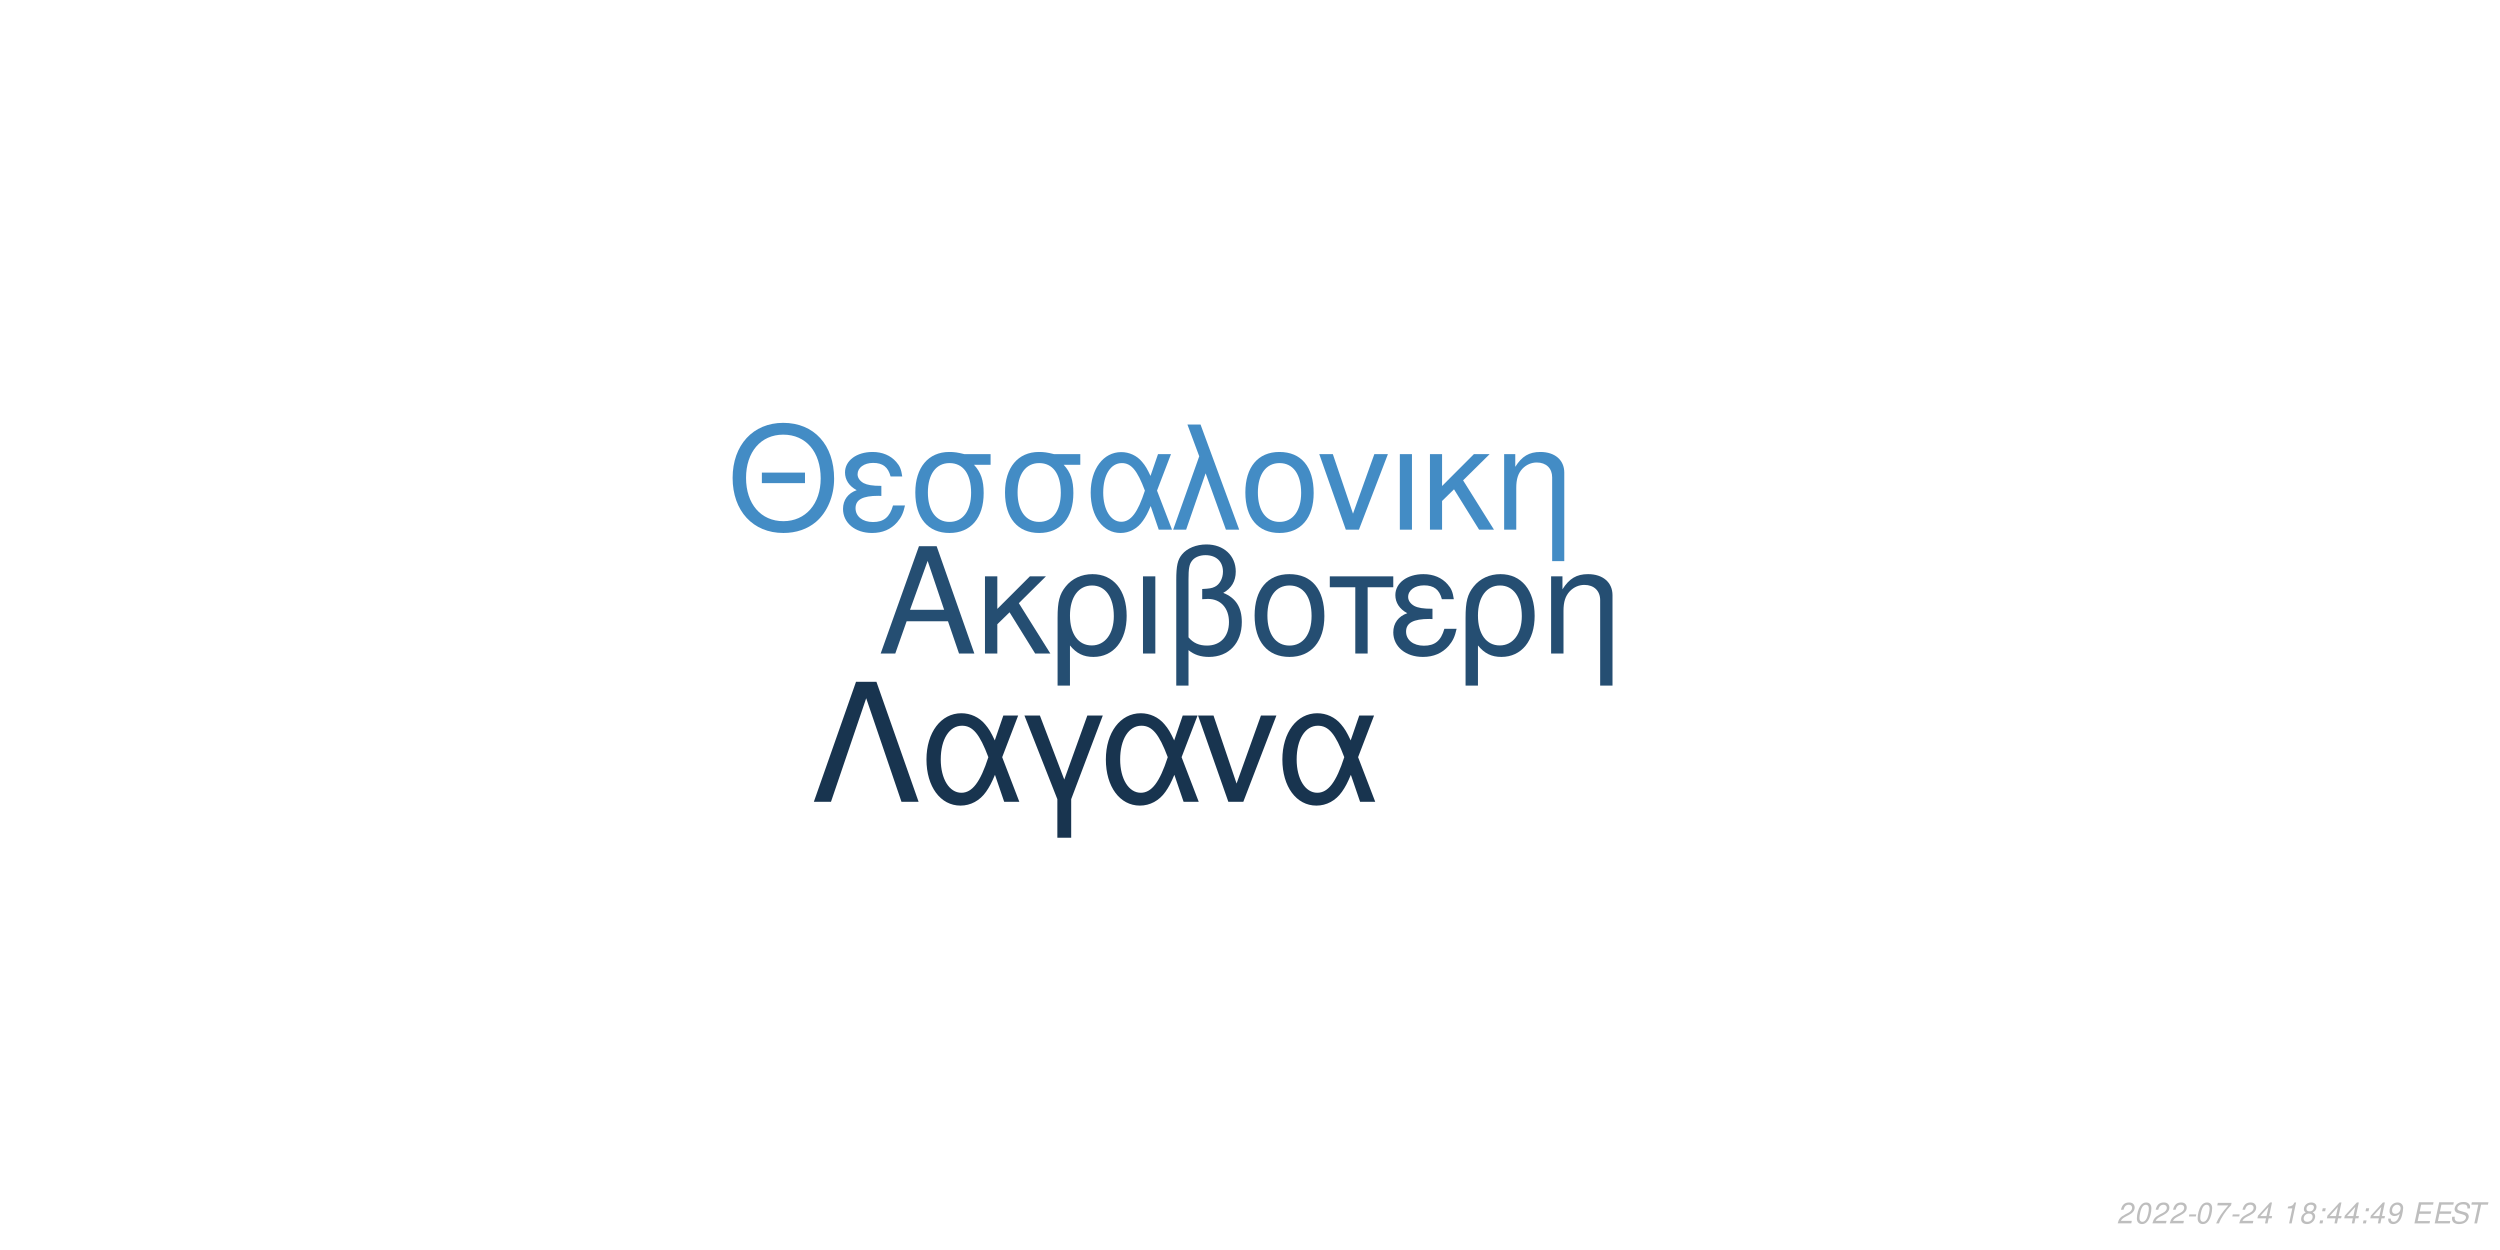
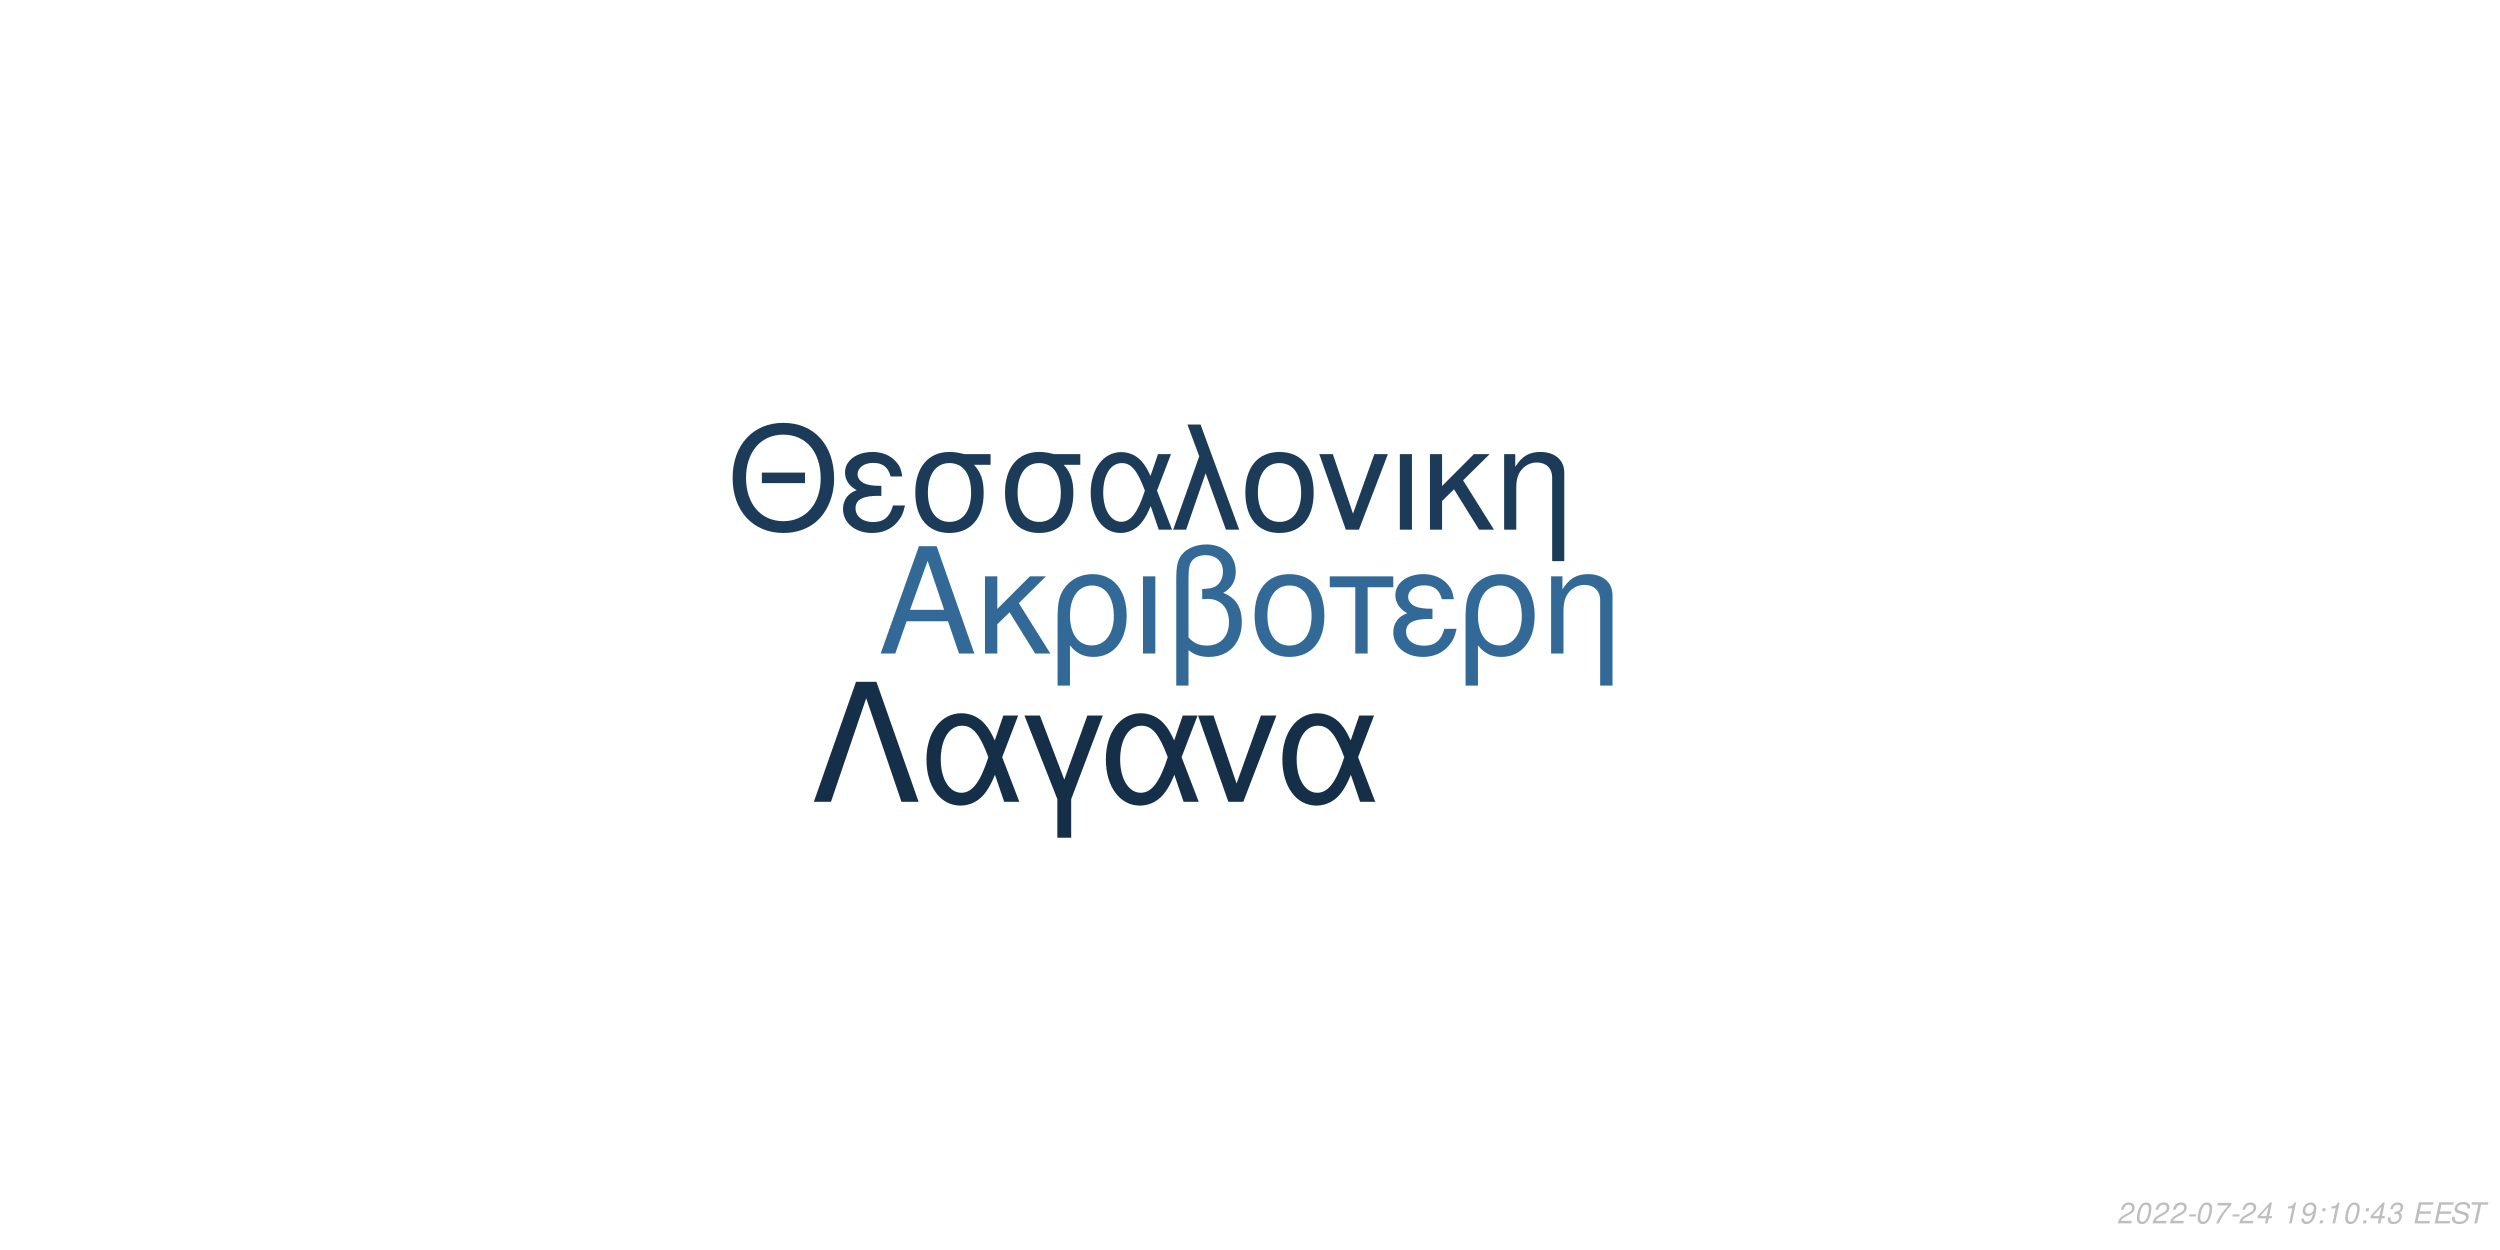
<svg xmlns="http://www.w3.org/2000/svg" xmlns:xlink="http://www.w3.org/1999/xlink" width="864pt" height="432pt" viewBox="0 0 864 432" version="1.1">
  <defs>
    <g>
      <symbol overflow="visible" id="glyph0-0">
        <path style="stroke:none;" d="" />
      </symbol>
      <symbol overflow="visible" id="glyph0-1">
        <path style="stroke:none;" d="M 24.125 -11.141 L 27.938 0 L 33.234 0 L 20.203 -37.094 L 14.094 -37.094 L 0.859 0 L 5.906 0 L 9.828 -11.141 Z M 22.797 -15.109 L 11 -15.109 L 17.094 -32.016 Z M 22.797 -15.109 " />
      </symbol>
      <symbol overflow="visible" id="glyph0-2">
        <path style="stroke:none;" d="M 7.172 -15.422 L 7.172 -26.672 L 2.906 -26.672 L 2.906 0 L 7.172 0 L 7.172 -10.125 L 11.406 -14.25 L 20.25 0 L 25.5 0 L 14.609 -17.406 L 23.969 -26.672 L 18.422 -26.672 Z M 7.172 -15.422 " />
      </symbol>
      <symbol overflow="visible" id="glyph0-3">
        <path style="stroke:none;" d="M 3 11.094 L 7.281 11.094 L 7.281 -2.797 C 9.516 -0.047 11.953 1.172 15.375 1.172 C 22.344 1.172 26.875 -4.422 26.875 -13.031 C 26.875 -21.891 22.297 -27.438 15.062 -27.438 C 11.297 -27.438 7.984 -25.906 5.797 -23.156 C 3.672 -20.516 3 -17.969 3 -12.359 Z M 14.906 -23.516 C 19.547 -23.516 22.438 -19.438 22.438 -12.922 C 22.438 -6.812 19.391 -2.797 14.812 -2.797 C 10.172 -2.797 7.281 -6.766 7.281 -13.125 C 7.281 -19.484 10.234 -23.516 14.906 -23.516 Z M 14.906 -23.516 " />
      </symbol>
      <symbol overflow="visible" id="glyph0-4">
        <path style="stroke:none;" d="M 3.516 0 L 7.781 0 L 7.781 -26.672 L 3.516 -26.672 Z M 3.516 0 " />
      </symbol>
      <symbol overflow="visible" id="glyph0-5">
        <path style="stroke:none;" d="M 4.016 11.094 L 8.25 11.094 L 8.25 -1.172 C 10.172 0.406 12.422 1.172 15.312 1.172 C 22.188 1.172 26.672 -3.609 26.672 -10.891 C 26.672 -15.984 24.578 -19.234 20.25 -20.969 C 23.109 -22.547 24.578 -25.031 24.578 -28.344 C 24.578 -33.844 20.406 -37.703 14.453 -37.703 C 10.938 -37.703 7.734 -36.391 6 -34.25 C 4.484 -32.422 4.016 -30.328 4.016 -25.391 Z M 8.25 -25.656 C 8.25 -29.359 8.5 -30.844 9.469 -32.062 C 10.375 -33.281 12.156 -34 14.094 -34 C 17.812 -34 20.156 -31.812 20.156 -28.297 C 20.156 -25.953 18.984 -23.812 17.297 -23.047 C 16.281 -22.547 15.469 -22.438 12.984 -22.297 L 12.984 -18.781 C 13.734 -18.828 14.344 -18.875 14.969 -18.875 C 19.344 -18.875 22.234 -15.719 22.234 -10.891 C 22.234 -5.906 19.281 -2.75 14.656 -2.75 C 11.953 -2.75 9.922 -3.609 8.25 -5.594 Z M 8.25 -25.656 " />
      </symbol>
      <symbol overflow="visible" id="glyph0-6">
        <path style="stroke:none;" d="M 14.094 -27.438 C 6.562 -27.438 2.094 -22.094 2.094 -13.125 C 2.094 -4.125 6.562 1.172 14.141 1.172 C 21.672 1.172 26.203 -4.172 26.203 -12.922 C 26.203 -22.188 21.828 -27.438 14.094 -27.438 Z M 14.141 -23.516 C 18.938 -23.516 21.781 -19.594 21.781 -12.984 C 21.781 -6.672 18.828 -2.75 14.141 -2.75 C 9.422 -2.75 6.516 -6.672 6.516 -13.125 C 6.516 -19.594 9.422 -23.516 14.141 -23.516 Z M 14.141 -23.516 " />
      </symbol>
      <symbol overflow="visible" id="glyph0-7">
        <path style="stroke:none;" d="M 7.891 0 L 12.156 0 L 12.156 -22.906 L 21.016 -22.906 L 21.016 -26.672 L -0.922 -26.672 L -0.922 -22.906 L 7.891 -22.906 Z M 7.891 0 " />
      </symbol>
      <symbol overflow="visible" id="glyph0-8">
        <path style="stroke:none;" d="M 14.562 -15.469 C 11.344 -15.469 9.562 -15.781 8.297 -16.438 C 6.922 -17.203 6.156 -18.328 6.156 -19.547 C 6.156 -21.891 8.453 -23.562 11.656 -23.562 C 15.062 -23.562 16.953 -22.094 17.812 -18.781 L 21.938 -18.781 C 21.578 -21.266 21.062 -22.5 19.797 -23.922 C 17.812 -26.203 14.906 -27.438 11.453 -27.438 C 5.797 -27.438 1.734 -24.375 1.734 -20.203 C 1.734 -17.609 3.156 -15.375 5.859 -13.938 C 2.797 -12.875 1.016 -10.484 1.016 -7.328 C 1.016 -2.391 5.297 1.172 11.25 1.172 C 14.969 1.172 17.906 -0.109 20.156 -2.641 C 21.578 -4.328 22.297 -5.797 22.906 -8.547 L 18.672 -8.547 C 17.5 -4.422 15.422 -2.703 11.609 -2.703 C 7.938 -2.703 5.438 -4.688 5.438 -7.578 C 5.438 -10.578 7.938 -11.953 13.484 -11.953 C 13.641 -11.953 14.094 -11.953 14.562 -11.906 Z M 14.562 -15.469 " />
      </symbol>
      <symbol overflow="visible" id="glyph0-9">
        <path style="stroke:none;" d="M 3.562 -26.672 L 3.562 0 L 7.844 0 L 7.844 -14.703 C 7.844 -17.906 8.5 -19.891 10.031 -21.531 C 11.406 -22.953 13.188 -23.719 15.062 -23.719 C 18.375 -23.719 20.516 -21.672 20.516 -18.469 L 20.516 11.094 L 24.781 11.094 L 24.781 -20.156 C 24.781 -24.578 21.469 -27.438 16.328 -27.438 C 12.359 -27.438 9.828 -25.906 7.484 -22.188 L 7.484 -26.672 Z M 3.562 -26.672 " />
      </symbol>
      <symbol overflow="visible" id="glyph1-0">
        <path style="stroke:none;" d="" />
      </symbol>
      <symbol overflow="visible" id="glyph1-1">
        <path style="stroke:none;" d="M 26.859 -19.734 L 11.953 -19.734 L 11.953 -16.094 L 26.859 -16.094 Z M 19.328 -36.922 C 8.922 -36.922 1.844 -29.25 1.844 -17.891 C 1.844 -6.484 8.875 1.141 19.391 1.141 C 23.812 1.141 27.703 -0.203 30.641 -2.688 C 34.578 -6.031 36.922 -11.656 36.922 -17.594 C 36.922 -29.297 30 -36.922 19.328 -36.922 Z M 19.328 -32.844 C 27.203 -32.844 32.281 -26.906 32.281 -17.688 C 32.281 -8.922 27.062 -2.938 19.391 -2.938 C 11.609 -2.938 6.484 -8.922 6.484 -17.891 C 6.484 -26.859 11.609 -32.844 19.328 -32.844 Z M 19.328 -32.844 " />
      </symbol>
      <symbol overflow="visible" id="glyph1-2">
        <path style="stroke:none;" d="M 14.25 -15.141 C 11.109 -15.141 9.375 -15.453 8.125 -16.094 C 6.781 -16.844 6.031 -17.938 6.031 -19.141 C 6.031 -21.422 8.266 -23.078 11.406 -23.078 C 14.75 -23.078 16.594 -21.625 17.438 -18.391 L 21.469 -18.391 C 21.125 -20.828 20.625 -22.031 19.391 -23.422 C 17.438 -25.656 14.594 -26.859 11.219 -26.859 C 5.688 -26.859 1.688 -23.875 1.688 -19.781 C 1.688 -17.234 3.094 -15.047 5.734 -13.656 C 2.734 -12.609 1 -10.266 1 -7.172 C 1 -2.344 5.188 1.141 11.016 1.141 C 14.656 1.141 17.547 -0.094 19.734 -2.594 C 21.125 -4.234 21.828 -5.688 22.422 -8.375 L 18.281 -8.375 C 17.141 -4.328 15.094 -2.641 11.359 -2.641 C 7.766 -2.641 5.328 -4.578 5.328 -7.422 C 5.328 -10.359 7.766 -11.703 13.203 -11.703 C 13.359 -11.703 13.797 -11.703 14.25 -11.656 Z M 14.25 -15.141 " />
      </symbol>
      <symbol overflow="visible" id="glyph1-3">
        <path style="stroke:none;" d="M 29 -26.109 L 19.938 -26.109 C 17.594 -26.703 16.438 -26.859 14.703 -26.859 C 7.469 -26.859 2.984 -21.469 2.984 -12.859 C 2.984 -4.031 7.375 1.141 14.797 1.141 C 22.172 1.141 26.609 -4.078 26.609 -12.656 C 26.609 -17.047 25.656 -19.828 23.266 -22.422 L 29 -22.422 Z M 14.797 -23.016 C 19.531 -23.016 22.266 -19.234 22.266 -12.75 C 22.266 -6.531 19.438 -2.688 14.797 -2.688 C 10.172 -2.688 7.328 -6.531 7.328 -12.859 C 7.328 -19.188 10.172 -23.016 14.797 -23.016 Z M 14.797 -23.016 " />
      </symbol>
      <symbol overflow="visible" id="glyph1-4">
        <path style="stroke:none;" d="M 29.344 -26.109 L 24.859 -26.109 L 22.266 -18.578 C 21.125 -21.031 20.484 -22.125 19.328 -23.469 C 17.547 -25.609 14.906 -26.812 12.156 -26.812 C 5.984 -26.812 1.594 -20.984 1.594 -12.812 C 1.594 -4.578 5.828 1.141 11.906 1.141 C 14.953 1.141 17.734 -0.344 19.625 -3.047 C 20.672 -4.531 21.281 -5.688 22.328 -8.172 L 25.109 0 L 29.703 0 L 24.516 -13.5 Z M 20.328 -13.5 C 17.891 -5.922 15.453 -2.734 12.156 -2.734 C 8.516 -2.734 5.922 -6.922 5.922 -12.812 C 5.922 -18.938 8.516 -23.016 12.359 -23.016 C 15.594 -23.016 17.688 -20.531 20.328 -13.5 Z M 20.328 -13.5 " />
      </symbol>
      <symbol overflow="visible" id="glyph1-5">
        <path style="stroke:none;" d="M 1.094 0 L 5.578 0 L 12.312 -19.484 L 19.328 0 L 23.922 0 L 10.562 -36.328 L 6.031 -36.328 L 10.109 -25.359 Z M 1.094 0 " />
      </symbol>
      <symbol overflow="visible" id="glyph1-6">
        <path style="stroke:none;" d="M 13.797 -26.859 C 6.422 -26.859 2.047 -21.625 2.047 -12.859 C 2.047 -4.031 6.422 1.141 13.859 1.141 C 21.234 1.141 25.656 -4.078 25.656 -12.656 C 25.656 -21.719 21.375 -26.859 13.797 -26.859 Z M 13.859 -23.016 C 18.531 -23.016 21.328 -19.188 21.328 -12.703 C 21.328 -6.531 18.438 -2.688 13.859 -2.688 C 9.219 -2.688 6.375 -6.531 6.375 -12.859 C 6.375 -19.188 9.219 -23.016 13.859 -23.016 Z M 13.859 -23.016 " />
      </symbol>
      <symbol overflow="visible" id="glyph1-7">
        <path style="stroke:none;" d="M 14.297 0 L 24.312 -26.109 L 19.625 -26.109 L 12.25 -5.531 L 5.281 -26.109 L 0.594 -26.109 L 9.766 0 Z M 14.297 0 " />
      </symbol>
      <symbol overflow="visible" id="glyph1-8">
        <path style="stroke:none;" d="M 3.438 0 L 7.625 0 L 7.625 -26.109 L 3.438 -26.109 Z M 3.438 0 " />
      </symbol>
      <symbol overflow="visible" id="glyph1-9">
        <path style="stroke:none;" d="M 7.031 -15.094 L 7.031 -26.109 L 2.844 -26.109 L 2.844 0 L 7.031 0 L 7.031 -9.922 L 11.156 -13.953 L 19.828 0 L 24.969 0 L 14.297 -17.047 L 23.469 -26.109 L 18.031 -26.109 Z M 7.031 -15.094 " />
      </symbol>
      <symbol overflow="visible" id="glyph1-10">
        <path style="stroke:none;" d="M 3.484 -26.109 L 3.484 0 L 7.672 0 L 7.672 -14.406 C 7.672 -17.547 8.328 -19.484 9.812 -21.078 C 11.156 -22.469 12.906 -23.219 14.75 -23.219 C 17.984 -23.219 20.078 -21.234 20.078 -18.094 L 20.078 10.859 L 24.266 10.859 L 24.266 -19.734 C 24.266 -24.062 21.031 -26.859 16 -26.859 C 12.109 -26.859 9.609 -25.359 7.328 -21.719 L 7.328 -26.109 Z M 3.484 -26.109 " />
      </symbol>
      <symbol overflow="visible" id="glyph2-0">
        <path style="stroke:none;" d="" />
      </symbol>
      <symbol overflow="visible" id="glyph2-1">
        <path style="stroke:none;" d="M 22.531 -41.484 L 15.484 -41.484 L 0.906 0 L 6.828 0 L 19 -35.797 L 31.188 0 L 37.109 0 Z M 22.531 -41.484 " />
      </symbol>
      <symbol overflow="visible" id="glyph2-2">
        <path style="stroke:none;" d="M 33.516 -29.812 L 28.391 -29.812 L 25.438 -21.219 C 24.125 -24.016 23.391 -25.266 22.078 -26.797 C 20.031 -29.25 17.016 -30.609 13.891 -30.609 C 6.828 -30.609 1.828 -23.953 1.828 -14.625 C 1.828 -5.234 6.656 1.312 13.594 1.312 C 17.078 1.312 20.266 -0.391 22.422 -3.469 C 23.609 -5.172 24.297 -6.484 25.5 -9.328 L 28.688 0 L 33.922 0 L 28 -15.422 Z M 23.219 -15.422 C 20.422 -6.766 17.641 -3.125 13.891 -3.125 C 9.734 -3.125 6.766 -7.906 6.766 -14.625 C 6.766 -21.625 9.734 -26.297 14.109 -26.297 C 17.812 -26.297 20.203 -23.453 23.219 -15.422 Z M 23.219 -15.422 " />
      </symbol>
      <symbol overflow="visible" id="glyph2-3">
        <path style="stroke:none;" d="M 12.062 12.406 L 16.844 12.406 L 16.844 -0.906 L 27.766 -29.812 L 22.422 -29.812 L 14.453 -7.688 L 6.031 -29.812 L 0.688 -29.812 L 12.062 -0.906 Z M 12.062 12.406 " />
      </symbol>
      <symbol overflow="visible" id="glyph2-4">
        <path style="stroke:none;" d="M 16.328 0 L 27.766 -29.812 L 22.422 -29.812 L 14 -6.312 L 6.031 -29.812 L 0.688 -29.812 L 11.156 0 Z M 16.328 0 " />
      </symbol>
      <symbol overflow="visible" id="glyph3-0">
        <path style="stroke:none;" d="" />
      </symbol>
      <symbol overflow="visible" id="glyph3-1">
        <path style="stroke:none;" d="M 5.234 -0.875 L 1.469 -0.875 C 1.641 -1.375 2.203 -1.891 3.109 -2.344 L 4.234 -2.938 C 5.562 -3.625 6.219 -4.469 6.219 -5.484 C 6.219 -5.938 6.062 -6.359 5.797 -6.656 C 5.469 -7.047 4.984 -7.234 4.312 -7.234 C 2.766 -7.234 1.891 -6.453 1.484 -4.734 L 2.375 -4.734 C 2.484 -5.188 2.609 -5.484 2.797 -5.75 C 3.094 -6.203 3.609 -6.453 4.188 -6.453 C 4.891 -6.453 5.344 -6.031 5.344 -5.375 C 5.344 -4.703 4.859 -4.094 4.016 -3.656 L 2.984 -3.125 C 1.234 -2.188 0.797 -1.656 0.344 -0.016 L 5.047 -0.016 Z M 5.234 -0.875 " />
      </symbol>
      <symbol overflow="visible" id="glyph3-2">
        <path style="stroke:none;" d="M 4.203 -7.234 C 3.375 -7.234 2.688 -6.812 2.125 -5.984 C 1.484 -5.047 0.984 -3.188 0.984 -1.734 C 0.984 -1.109 1.172 -0.562 1.484 -0.266 C 1.797 0.047 2.281 0.234 2.766 0.234 C 3.625 0.234 4.281 -0.156 4.859 -1.016 C 5.516 -1.953 6 -3.797 6 -5.266 C 6 -6.5 5.328 -7.234 4.203 -7.234 Z M 4.094 -6.453 C 4.734 -6.453 5.125 -5.984 5.125 -5.156 C 5.125 -4.203 4.781 -2.625 4.406 -1.812 C 3.984 -0.938 3.516 -0.547 2.875 -0.547 C 2.25 -0.547 1.875 -1.031 1.875 -1.828 C 1.875 -2.797 2.203 -4.344 2.594 -5.203 C 2.984 -6.047 3.453 -6.453 4.094 -6.453 Z M 4.094 -6.453 " />
      </symbol>
      <symbol overflow="visible" id="glyph3-3">
        <path style="stroke:none;" d="M 3.516 -3.125 L 1.125 -3.125 L 0.969 -2.406 L 3.359 -2.406 Z M 3.516 -3.125 " />
      </symbol>
      <symbol overflow="visible" id="glyph3-4">
        <path style="stroke:none;" d="M 6.703 -7.094 L 1.953 -7.094 L 1.766 -6.219 L 5.594 -6.219 C 3.344 -3.688 2.266 -2.109 1.375 0 L 2.344 0 C 3.031 -1.906 4.828 -4.594 6.547 -6.281 Z M 6.703 -7.094 " />
      </symbol>
      <symbol overflow="visible" id="glyph3-5">
        <path style="stroke:none;" d="M 3.625 -1.75 L 3.266 0 L 4.141 0 L 4.516 -1.75 L 5.562 -1.75 L 5.734 -2.531 L 4.688 -2.531 L 5.688 -7.234 L 5.016 -7.234 L 0.844 -2.672 L 0.641 -1.75 Z M 3.797 -2.531 L 1.594 -2.531 L 4.469 -5.703 Z M 3.797 -2.531 " />
      </symbol>
      <symbol overflow="visible" id="glyph3-6">
        <path style="stroke:none;" d="" />
      </symbol>
      <symbol overflow="visible" id="glyph3-7">
        <path style="stroke:none;" d="M 3.703 -5.188 L 2.594 0 L 3.469 0 L 5.016 -7.234 L 4.438 -7.234 C 3.906 -6.156 3.688 -6.016 2.234 -5.812 L 2.109 -5.188 Z M 3.703 -5.188 " />
      </symbol>
      <symbol overflow="visible" id="glyph3-8">
-         <path style="stroke:none;" d="M 4.766 -3.797 C 5.078 -3.969 5.234 -4.078 5.438 -4.234 C 5.812 -4.594 6.062 -5.172 6.062 -5.734 C 6.062 -6.625 5.344 -7.234 4.266 -7.234 C 2.812 -7.234 1.703 -6.219 1.703 -4.875 C 1.703 -4.406 1.875 -4.125 2.359 -3.812 C 1.297 -3.312 0.75 -2.516 0.75 -1.469 C 0.75 -0.438 1.547 0.234 2.812 0.234 C 3.656 0.234 4.359 -0.094 4.938 -0.734 C 5.359 -1.234 5.609 -1.859 5.609 -2.438 C 5.609 -3.047 5.312 -3.516 4.766 -3.797 Z M 4.109 -6.453 C 4.797 -6.453 5.188 -6.125 5.188 -5.578 C 5.188 -5.266 5.062 -4.922 4.859 -4.672 C 4.562 -4.312 4.188 -4.156 3.656 -4.156 C 2.984 -4.156 2.594 -4.453 2.594 -4.984 C 2.594 -5.859 3.203 -6.453 4.109 -6.453 Z M 3.453 -3.406 C 4.234 -3.406 4.734 -2.984 4.734 -2.312 C 4.734 -1.312 3.922 -0.547 2.875 -0.547 C 2.125 -0.547 1.625 -0.969 1.625 -1.625 C 1.625 -2.609 2.438 -3.406 3.453 -3.406 Z M 3.453 -3.406 " />
+         <path style="stroke:none;" d="M 0.844 -1.656 C 0.844 -1.547 0.844 -1.438 0.844 -1.375 C 0.844 -0.406 1.531 0.234 2.578 0.234 C 3.203 0.234 3.766 0.016 4.297 -0.438 C 4.938 -1 5.312 -1.656 5.594 -2.719 C 5.844 -3.672 6.016 -4.766 6.016 -5.375 C 6.016 -5.844 5.844 -6.328 5.547 -6.656 C 5.203 -7.031 4.703 -7.234 4.062 -7.234 C 2.516 -7.234 1.297 -5.938 1.297 -4.266 C 1.297 -3.203 1.984 -2.547 3.047 -2.547 C 3.484 -2.547 3.953 -2.672 4.281 -2.891 C 4.406 -2.984 4.547 -3.078 4.828 -3.344 C 4.438 -1.484 3.703 -0.547 2.703 -0.547 C 2.109 -0.547 1.719 -0.938 1.719 -1.547 L 1.719 -1.656 Z M 3.953 -6.453 C 4.625 -6.453 5.141 -5.953 5.141 -5.281 C 5.141 -4.188 4.312 -3.312 3.297 -3.312 C 2.594 -3.312 2.172 -3.734 2.172 -4.453 C 2.172 -5.562 2.984 -6.453 3.953 -6.453 Z M 3.953 -6.453 " />
      </symbol>
      <symbol overflow="visible" id="glyph3-9">
        <path style="stroke:none;" d="M 2.359 -1.031 L 1.312 -1.031 L 1.094 0 L 2.141 0 Z M 3.266 -5.234 L 2.219 -5.234 L 2 -4.203 L 3.047 -4.203 Z M 3.266 -5.234 " />
      </symbol>
      <symbol overflow="visible" id="glyph3-10">
-         <path style="stroke:none;" d="M 0.844 -1.656 C 0.844 -1.547 0.844 -1.438 0.844 -1.375 C 0.844 -0.406 1.531 0.234 2.578 0.234 C 3.203 0.234 3.766 0.016 4.297 -0.438 C 4.938 -1 5.312 -1.656 5.594 -2.719 C 5.844 -3.672 6.016 -4.766 6.016 -5.375 C 6.016 -5.844 5.844 -6.328 5.547 -6.656 C 5.203 -7.031 4.703 -7.234 4.062 -7.234 C 2.516 -7.234 1.297 -5.938 1.297 -4.266 C 1.297 -3.203 1.984 -2.547 3.047 -2.547 C 3.484 -2.547 3.953 -2.672 4.281 -2.891 C 4.406 -2.984 4.547 -3.078 4.828 -3.344 C 4.438 -1.484 3.703 -0.547 2.703 -0.547 C 2.109 -0.547 1.719 -0.938 1.719 -1.547 L 1.719 -1.656 Z M 3.953 -6.453 C 4.625 -6.453 5.141 -5.953 5.141 -5.281 C 5.141 -4.188 4.312 -3.312 3.297 -3.312 C 2.594 -3.312 2.172 -3.734 2.172 -4.453 C 2.172 -5.562 2.984 -6.453 3.953 -6.453 Z M 3.953 -6.453 " />
+         <path style="stroke:none;" d="M 2.922 -3.312 C 3.125 -3.344 3.234 -3.344 3.375 -3.344 C 4.203 -3.344 4.688 -3 4.688 -2.406 C 4.688 -1.312 3.906 -0.547 2.781 -0.547 C 2.047 -0.547 1.594 -0.938 1.594 -1.562 C 1.594 -1.719 1.609 -1.844 1.656 -2.094 L 0.766 -2.094 C 0.734 -1.797 0.719 -1.641 0.719 -1.469 C 0.719 -0.375 1.406 0.234 2.641 0.234 C 3.547 0.234 4.297 -0.078 4.812 -0.656 C 5.266 -1.156 5.562 -1.875 5.562 -2.547 C 5.562 -3.125 5.344 -3.453 4.797 -3.734 C 5.641 -4.234 6.016 -4.844 6.016 -5.734 C 6.016 -6.656 5.312 -7.234 4.203 -7.234 C 3.375 -7.234 2.672 -6.938 2.188 -6.375 C 1.891 -6.031 1.703 -5.641 1.516 -4.906 L 2.391 -4.906 C 2.5 -5.359 2.594 -5.594 2.734 -5.812 C 3.047 -6.234 3.516 -6.453 4.078 -6.453 C 4.734 -6.453 5.141 -6.125 5.141 -5.578 C 5.141 -5.188 5.016 -4.797 4.797 -4.547 C 4.516 -4.234 4 -4.062 3.266 -4.062 L 3.078 -4.062 Z M 2.922 -3.312 " />
      </symbol>
      <symbol overflow="visible" id="glyph3-11">
        <path style="stroke:none;" d="M 2.547 -3.312 L 6.5 -3.312 L 6.688 -4.141 L 2.719 -4.141 L 3.219 -6.469 L 7.344 -6.469 L 7.516 -7.297 L 2.453 -7.297 L 0.906 0 L 6.125 0 L 6.297 -0.812 L 2.016 -0.812 Z M 2.547 -3.312 " />
      </symbol>
      <symbol overflow="visible" id="glyph3-12">
        <path style="stroke:none;" d="M 7.062 -5.156 C 7.125 -5.438 7.141 -5.562 7.141 -5.703 C 7.141 -6.156 6.938 -6.594 6.594 -6.891 C 6.188 -7.25 5.656 -7.406 4.875 -7.406 C 3.844 -7.406 3.047 -7.125 2.5 -6.562 C 2.094 -6.141 1.781 -5.438 1.781 -4.922 C 1.781 -4.297 2.219 -3.766 2.891 -3.562 L 4.594 -3.094 C 5.406 -2.859 5.734 -2.578 5.734 -2.094 C 5.734 -1.781 5.547 -1.406 5.266 -1.141 C 4.844 -0.766 4.266 -0.578 3.453 -0.578 C 2.328 -0.578 1.812 -0.984 1.812 -1.906 C 1.812 -2.047 1.812 -2.125 1.844 -2.312 L 0.984 -2.312 C 0.906 -2.062 0.891 -1.906 0.891 -1.688 C 0.891 -0.484 1.797 0.234 3.297 0.234 C 4.359 0.234 5.234 -0.062 5.812 -0.609 C 6.344 -1.078 6.688 -1.797 6.688 -2.375 C 6.688 -2.641 6.609 -2.906 6.453 -3.156 C 6.234 -3.5 5.938 -3.703 5.469 -3.828 L 3.75 -4.312 C 2.984 -4.547 2.734 -4.734 2.734 -5.188 C 2.734 -5.547 2.875 -5.844 3.188 -6.109 C 3.547 -6.438 4.031 -6.594 4.703 -6.594 C 5.266 -6.594 5.688 -6.484 5.906 -6.297 C 6.094 -6.125 6.219 -5.797 6.219 -5.516 C 6.219 -5.422 6.203 -5.344 6.188 -5.156 Z M 7.062 -5.156 " />
      </symbol>
      <symbol overflow="visible" id="glyph3-13">
        <path style="stroke:none;" d="M 4.938 -6.469 L 7.312 -6.469 L 7.484 -7.297 L 1.75 -7.297 L 1.578 -6.469 L 3.984 -6.469 L 2.609 0 L 3.547 0 Z M 4.938 -6.469 " />
      </symbol>
    </g>
  </defs>
  <g id="surface1">
    <rect x="0" y="0" width="864" height="432" style="fill:rgb(100%,100%,100%);fill-opacity:1;stroke:none;" />
-     <g style="fill:rgb(14.51%,30.588%,44.706%);fill-opacity:1;">
+     <g style="fill:rgb(19.608%,41.176%,59.216%);fill-opacity:1;">
      <use xlink:href="#glyph0-1" x="303.5" y="225.861" />
      <use xlink:href="#glyph0-2" x="337.5" y="225.861" />
      <use xlink:href="#glyph0-3" x="362.5" y="225.861" />
      <use xlink:href="#glyph0-4" x="391.5" y="225.861" />
      <use xlink:href="#glyph0-5" x="402.5" y="225.861" />
      <use xlink:href="#glyph0-6" x="431.5" y="225.861" />
      <use xlink:href="#glyph0-7" x="460.5" y="225.861" />
      <use xlink:href="#glyph0-8" x="480.5" y="225.861" />
      <use xlink:href="#glyph0-3" x="503.5" y="225.861" />
      <use xlink:href="#glyph0-9" x="532.5" y="225.861" />
    </g>
-     <g style="fill:rgb(26.275%,54.902%,77.255%);fill-opacity:1;">
+     <g style="fill:rgb(10.588%,23.137%,34.902%);fill-opacity:1;">
      <use xlink:href="#glyph1-1" x="251.348" y="183.058" />
      <use xlink:href="#glyph1-2" x="290.348" y="183.058" />
      <use xlink:href="#glyph1-3" x="313.348" y="183.058" />
      <use xlink:href="#glyph1-3" x="344.348" y="183.058" />
      <use xlink:href="#glyph1-4" x="375.348" y="183.058" />
      <use xlink:href="#glyph1-5" x="404.348" y="183.058" />
      <use xlink:href="#glyph1-6" x="428.348" y="183.058" />
      <use xlink:href="#glyph1-7" x="455.348" y="183.058" />
      <use xlink:href="#glyph1-8" x="480.348" y="183.058" />
      <use xlink:href="#glyph1-9" x="491.348" y="183.058" />
      <use xlink:href="#glyph1-10" x="516.348" y="183.058" />
    </g>
-     <g style="fill:rgb(9.412%,20.392%,30.98%);fill-opacity:1;">
+     <g style="fill:rgb(8.235%,18.431%,28.627%);fill-opacity:1;">
      <use xlink:href="#glyph2-1" x="280.359" y="277.105" />
      <use xlink:href="#glyph2-2" x="318.359" y="277.105" />
      <use xlink:href="#glyph2-3" x="353.359" y="277.105" />
      <use xlink:href="#glyph2-2" x="380.359" y="277.105" />
      <use xlink:href="#glyph2-4" x="413.359" y="277.105" />
      <use xlink:href="#glyph2-2" x="441.359" y="277.105" />
    </g>
    <g style="fill:rgb(74.51%,74.51%,74.51%);fill-opacity:1;">
      <use xlink:href="#glyph3-1" x="731.52" y="422.81" />
      <use xlink:href="#glyph3-2" x="737.52" y="422.81" />
      <use xlink:href="#glyph3-1" x="743.52" y="422.81" />
      <use xlink:href="#glyph3-1" x="749.52" y="422.81" />
      <use xlink:href="#glyph3-3" x="755.52" y="422.81" />
      <use xlink:href="#glyph3-2" x="758.52" y="422.81" />
      <use xlink:href="#glyph3-4" x="764.52" y="422.81" />
      <use xlink:href="#glyph3-3" x="770.52" y="422.81" />
      <use xlink:href="#glyph3-1" x="773.52" y="422.81" />
      <use xlink:href="#glyph3-5" x="779.52" y="422.81" />
      <use xlink:href="#glyph3-6" x="785.52" y="422.81" />
      <use xlink:href="#glyph3-7" x="788.52" y="422.81" />
      <use xlink:href="#glyph3-8" x="794.52" y="422.81" />
      <use xlink:href="#glyph3-9" x="800.52" y="422.81" />
-       <use xlink:href="#glyph3-5" x="803.52" y="422.81" />
-       <use xlink:href="#glyph3-5" x="809.52" y="422.81" />
+       <use xlink:href="#glyph3-7" x="803.52" y="422.81" />
+       <use xlink:href="#glyph3-2" x="809.52" y="422.81" />
      <use xlink:href="#glyph3-9" x="815.52" y="422.81" />
      <use xlink:href="#glyph3-5" x="818.52" y="422.81" />
      <use xlink:href="#glyph3-10" x="824.52" y="422.81" />
      <use xlink:href="#glyph3-6" x="830.52" y="422.81" />
      <use xlink:href="#glyph3-11" x="833.52" y="422.81" />
      <use xlink:href="#glyph3-11" x="840.52" y="422.81" />
      <use xlink:href="#glyph3-12" x="846.52" y="422.81" />
      <use xlink:href="#glyph3-13" x="852.52" y="422.81" />
    </g>
  </g>
</svg>
